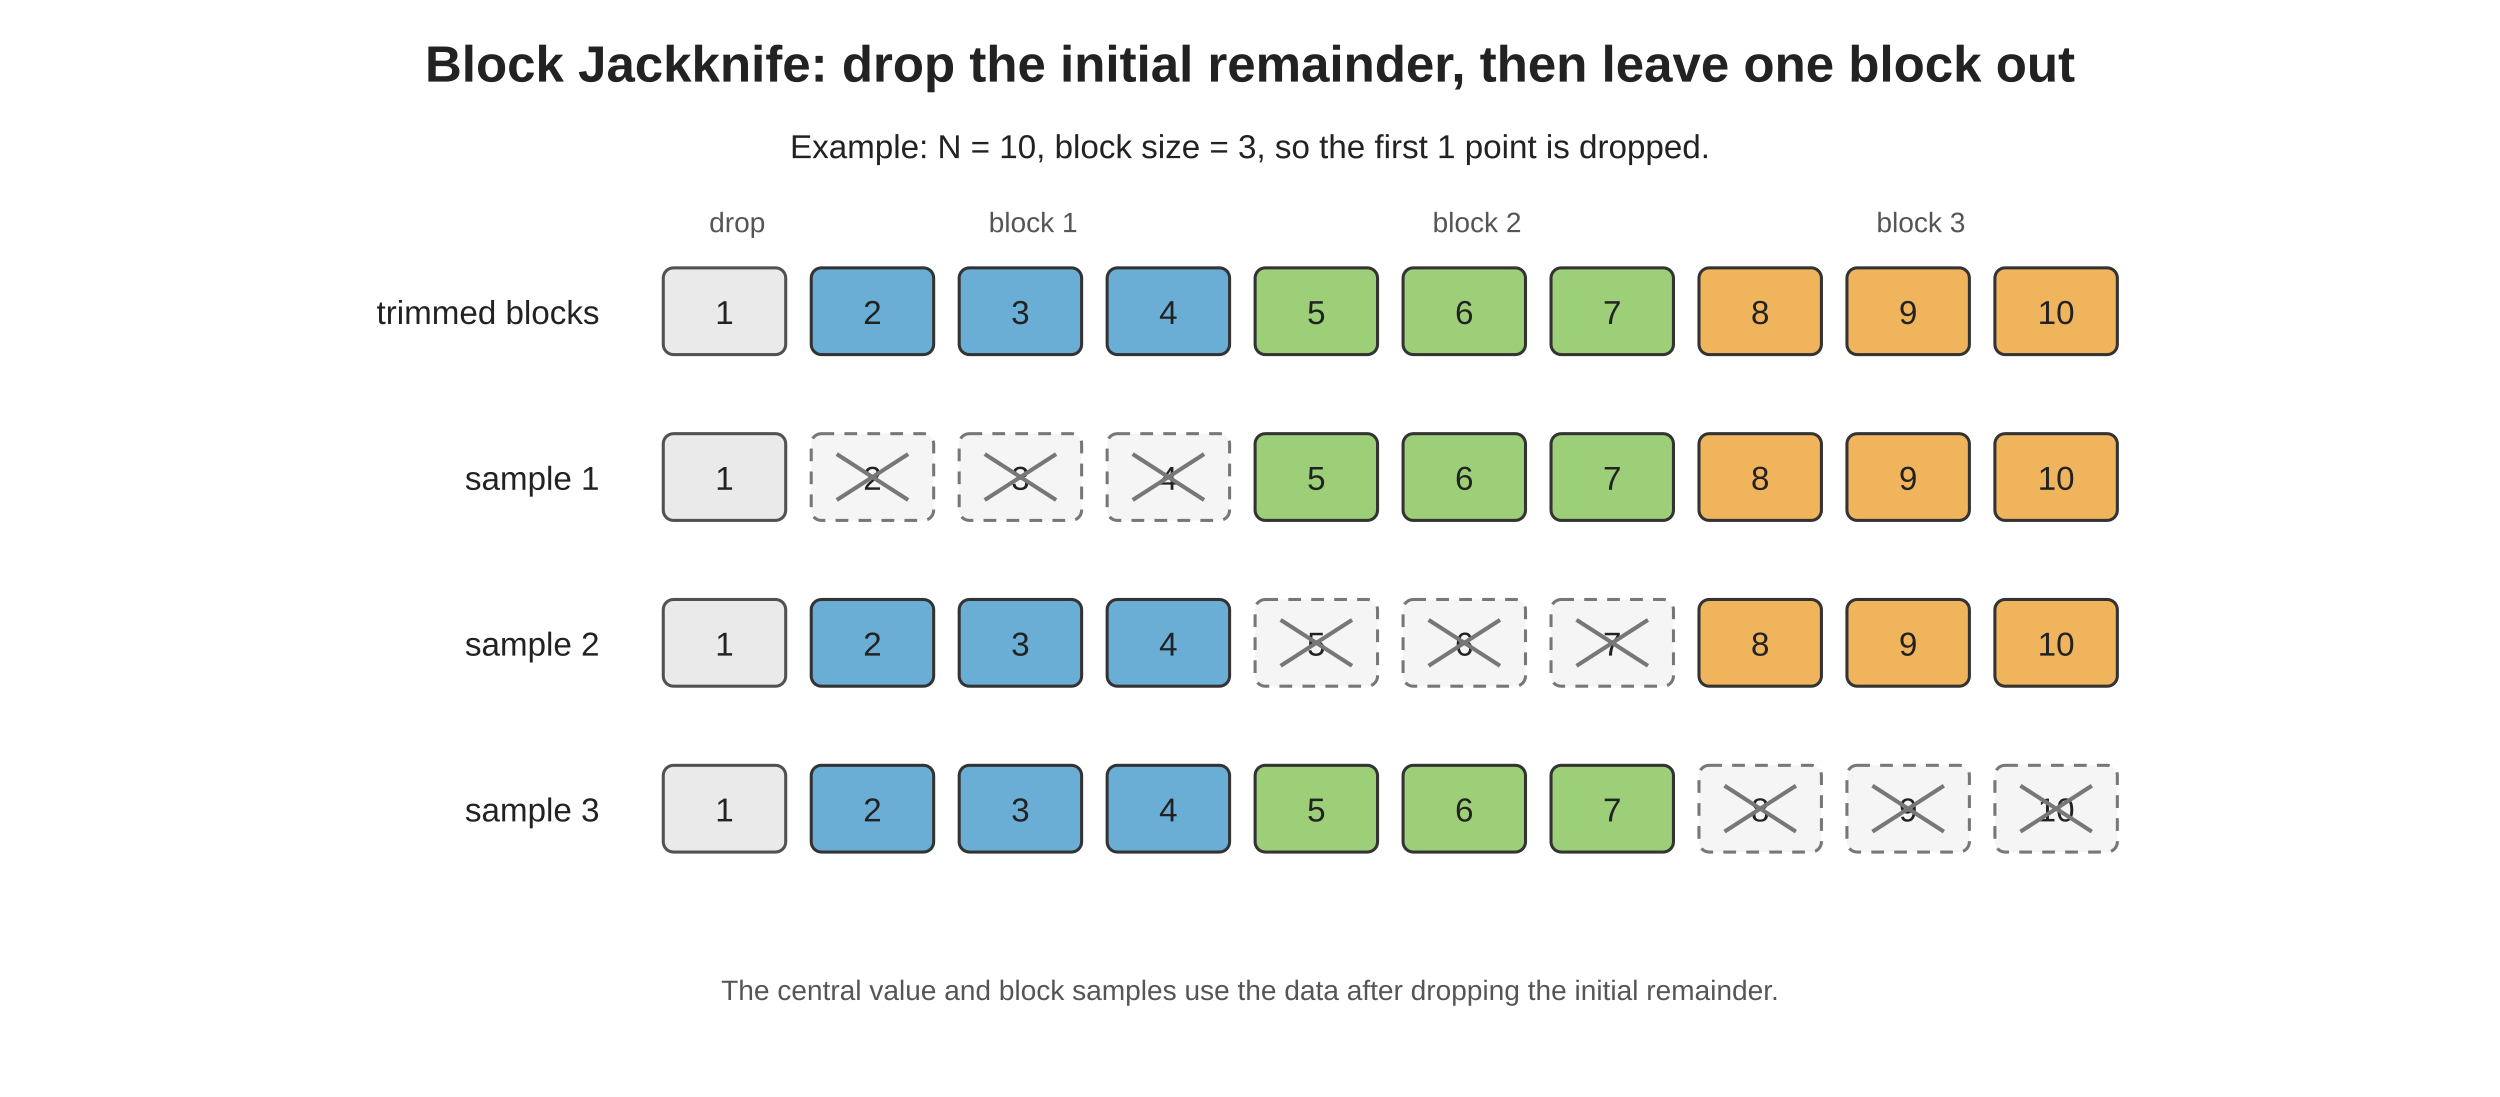
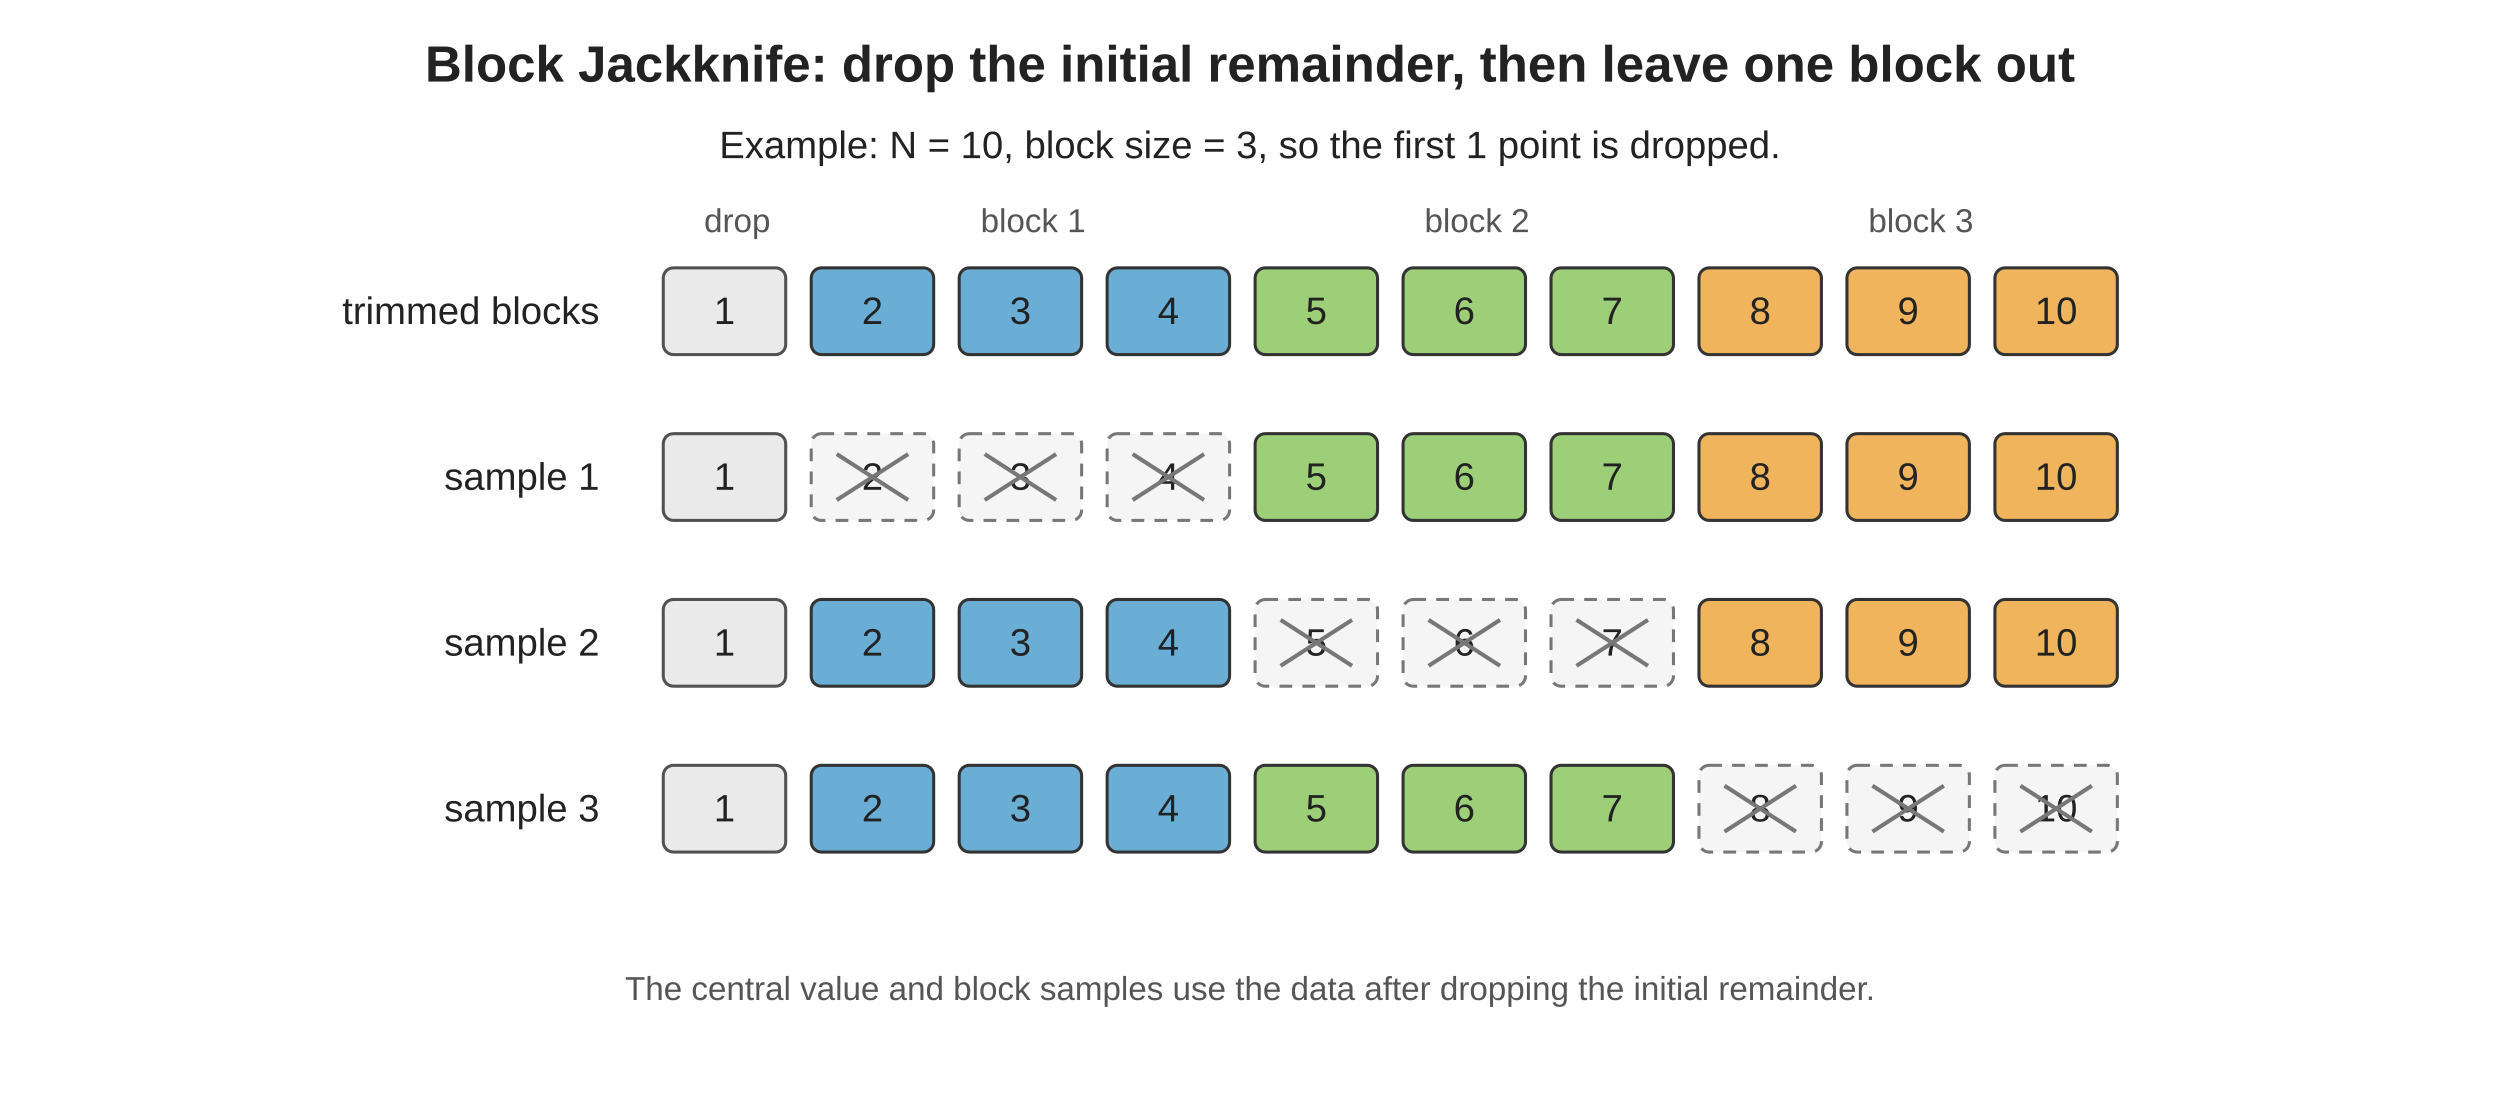
<svg xmlns="http://www.w3.org/2000/svg" width="980" height="430" viewBox="0 0 980 430">
  <rect width="100%" height="100%" fill="white" />
  <style>
    text { font-family: Arial, Helvetica, sans-serif; fill: #222; }
    .title { font-size: 20px; font-weight: bold; }
-     .label { font-size: 13px; }
-     .tick { font-size: 11px; fill: #555; }
+     .label { font-size: 15px; }
+     .tick { font-size: 13px; fill: #555; }
    .axis { stroke: #222; stroke-width: 1.2; }
    .grid { stroke: #ddd; stroke-width: 1; }
  </style>
  <text class="title" x="490" y="32" text-anchor="middle">Block Jackknife: drop the initial remainder, then leave one block out</text>
  <text class="label" x="490" y="62" text-anchor="middle">Example: N = 10, block size = 3, so the first 1 point is dropped.</text>
  <text class="tick" x="289.0" y="91" text-anchor="middle">drop</text>
  <text class="tick" x="405.0" y="91" text-anchor="middle">block 1</text>
  <text class="tick" x="579.0" y="91" text-anchor="middle">block 2</text>
  <text class="tick" x="753.0" y="91" text-anchor="middle">block 3</text>
  <text class="label" x="235" y="127" text-anchor="end">trimmed blocks</text>
  <rect x="260" y="105" width="48" height="34" rx="4" fill="#e6e6e6" opacity="0.85" stroke="#333" stroke-width="1.2" />
  <text class="label" x="284.0" y="127" text-anchor="middle">1</text>
  <rect x="318" y="105" width="48" height="34" rx="4" fill="#6aaed6" opacity="1.0" stroke="#333" stroke-width="1.2" />
  <text class="label" x="342.0" y="127" text-anchor="middle">2</text>
  <rect x="376" y="105" width="48" height="34" rx="4" fill="#6aaed6" opacity="1.0" stroke="#333" stroke-width="1.2" />
  <text class="label" x="400.0" y="127" text-anchor="middle">3</text>
  <rect x="434" y="105" width="48" height="34" rx="4" fill="#6aaed6" opacity="1.0" stroke="#333" stroke-width="1.2" />
  <text class="label" x="458.0" y="127" text-anchor="middle">4</text>
  <rect x="492" y="105" width="48" height="34" rx="4" fill="#9ccf77" opacity="1.0" stroke="#333" stroke-width="1.2" />
  <text class="label" x="516.0" y="127" text-anchor="middle">5</text>
  <rect x="550" y="105" width="48" height="34" rx="4" fill="#9ccf77" opacity="1.0" stroke="#333" stroke-width="1.2" />
  <text class="label" x="574.0" y="127" text-anchor="middle">6</text>
  <rect x="608" y="105" width="48" height="34" rx="4" fill="#9ccf77" opacity="1.0" stroke="#333" stroke-width="1.2" />
  <text class="label" x="632.0" y="127" text-anchor="middle">7</text>
  <rect x="666" y="105" width="48" height="34" rx="4" fill="#f0b45d" opacity="1.0" stroke="#333" stroke-width="1.2" />
  <text class="label" x="690.0" y="127" text-anchor="middle">8</text>
  <rect x="724" y="105" width="48" height="34" rx="4" fill="#f0b45d" opacity="1.0" stroke="#333" stroke-width="1.2" />
  <text class="label" x="748.0" y="127" text-anchor="middle">9</text>
  <rect x="782" y="105" width="48" height="34" rx="4" fill="#f0b45d" opacity="1.0" stroke="#333" stroke-width="1.2" />
  <text class="label" x="806.0" y="127" text-anchor="middle">10</text>
  <text class="label" x="235" y="192" text-anchor="end">sample 1</text>
  <rect x="260" y="170" width="48" height="34" rx="4" fill="#e6e6e6" opacity="0.85" stroke="#333" stroke-width="1.2" />
  <text class="label" x="284.0" y="192" text-anchor="middle">1</text>
  <rect x="318" y="170" width="48" height="34" rx="4" fill="#f5f5f5" opacity="1.0" stroke="#777" stroke-width="1.2" stroke-dasharray="5,4" />
  <text class="label" x="342.0" y="192" text-anchor="middle">2</text>
  <line x1="328" y1="178" x2="356" y2="196" stroke="#777" stroke-width="1.6" />
  <line x1="356" y1="178" x2="328" y2="196" stroke="#777" stroke-width="1.6" />
  <rect x="376" y="170" width="48" height="34" rx="4" fill="#f5f5f5" opacity="1.0" stroke="#777" stroke-width="1.2" stroke-dasharray="5,4" />
  <text class="label" x="400.0" y="192" text-anchor="middle">3</text>
  <line x1="386" y1="178" x2="414" y2="196" stroke="#777" stroke-width="1.6" />
  <line x1="414" y1="178" x2="386" y2="196" stroke="#777" stroke-width="1.6" />
  <rect x="434" y="170" width="48" height="34" rx="4" fill="#f5f5f5" opacity="1.0" stroke="#777" stroke-width="1.2" stroke-dasharray="5,4" />
  <text class="label" x="458.0" y="192" text-anchor="middle">4</text>
  <line x1="444" y1="178" x2="472" y2="196" stroke="#777" stroke-width="1.6" />
  <line x1="472" y1="178" x2="444" y2="196" stroke="#777" stroke-width="1.6" />
  <rect x="492" y="170" width="48" height="34" rx="4" fill="#9ccf77" opacity="1.0" stroke="#333" stroke-width="1.2" />
  <text class="label" x="516.0" y="192" text-anchor="middle">5</text>
  <rect x="550" y="170" width="48" height="34" rx="4" fill="#9ccf77" opacity="1.0" stroke="#333" stroke-width="1.2" />
  <text class="label" x="574.0" y="192" text-anchor="middle">6</text>
  <rect x="608" y="170" width="48" height="34" rx="4" fill="#9ccf77" opacity="1.0" stroke="#333" stroke-width="1.2" />
  <text class="label" x="632.0" y="192" text-anchor="middle">7</text>
  <rect x="666" y="170" width="48" height="34" rx="4" fill="#f0b45d" opacity="1.0" stroke="#333" stroke-width="1.2" />
  <text class="label" x="690.0" y="192" text-anchor="middle">8</text>
  <rect x="724" y="170" width="48" height="34" rx="4" fill="#f0b45d" opacity="1.0" stroke="#333" stroke-width="1.2" />
  <text class="label" x="748.0" y="192" text-anchor="middle">9</text>
  <rect x="782" y="170" width="48" height="34" rx="4" fill="#f0b45d" opacity="1.0" stroke="#333" stroke-width="1.2" />
  <text class="label" x="806.0" y="192" text-anchor="middle">10</text>
  <text class="label" x="235" y="257" text-anchor="end">sample 2</text>
  <rect x="260" y="235" width="48" height="34" rx="4" fill="#e6e6e6" opacity="0.85" stroke="#333" stroke-width="1.2" />
  <text class="label" x="284.0" y="257" text-anchor="middle">1</text>
  <rect x="318" y="235" width="48" height="34" rx="4" fill="#6aaed6" opacity="1.0" stroke="#333" stroke-width="1.2" />
  <text class="label" x="342.0" y="257" text-anchor="middle">2</text>
  <rect x="376" y="235" width="48" height="34" rx="4" fill="#6aaed6" opacity="1.0" stroke="#333" stroke-width="1.2" />
  <text class="label" x="400.0" y="257" text-anchor="middle">3</text>
  <rect x="434" y="235" width="48" height="34" rx="4" fill="#6aaed6" opacity="1.0" stroke="#333" stroke-width="1.2" />
  <text class="label" x="458.0" y="257" text-anchor="middle">4</text>
  <rect x="492" y="235" width="48" height="34" rx="4" fill="#f5f5f5" opacity="1.0" stroke="#777" stroke-width="1.2" stroke-dasharray="5,4" />
  <text class="label" x="516.0" y="257" text-anchor="middle">5</text>
  <line x1="502" y1="243" x2="530" y2="261" stroke="#777" stroke-width="1.6" />
  <line x1="530" y1="243" x2="502" y2="261" stroke="#777" stroke-width="1.6" />
  <rect x="550" y="235" width="48" height="34" rx="4" fill="#f5f5f5" opacity="1.0" stroke="#777" stroke-width="1.2" stroke-dasharray="5,4" />
  <text class="label" x="574.0" y="257" text-anchor="middle">6</text>
  <line x1="560" y1="243" x2="588" y2="261" stroke="#777" stroke-width="1.6" />
  <line x1="588" y1="243" x2="560" y2="261" stroke="#777" stroke-width="1.6" />
  <rect x="608" y="235" width="48" height="34" rx="4" fill="#f5f5f5" opacity="1.0" stroke="#777" stroke-width="1.2" stroke-dasharray="5,4" />
  <text class="label" x="632.0" y="257" text-anchor="middle">7</text>
  <line x1="618" y1="243" x2="646" y2="261" stroke="#777" stroke-width="1.6" />
  <line x1="646" y1="243" x2="618" y2="261" stroke="#777" stroke-width="1.6" />
  <rect x="666" y="235" width="48" height="34" rx="4" fill="#f0b45d" opacity="1.0" stroke="#333" stroke-width="1.2" />
  <text class="label" x="690.0" y="257" text-anchor="middle">8</text>
  <rect x="724" y="235" width="48" height="34" rx="4" fill="#f0b45d" opacity="1.0" stroke="#333" stroke-width="1.2" />
  <text class="label" x="748.0" y="257" text-anchor="middle">9</text>
  <rect x="782" y="235" width="48" height="34" rx="4" fill="#f0b45d" opacity="1.0" stroke="#333" stroke-width="1.2" />
  <text class="label" x="806.0" y="257" text-anchor="middle">10</text>
  <text class="label" x="235" y="322" text-anchor="end">sample 3</text>
  <rect x="260" y="300" width="48" height="34" rx="4" fill="#e6e6e6" opacity="0.85" stroke="#333" stroke-width="1.2" />
  <text class="label" x="284.0" y="322" text-anchor="middle">1</text>
  <rect x="318" y="300" width="48" height="34" rx="4" fill="#6aaed6" opacity="1.0" stroke="#333" stroke-width="1.2" />
  <text class="label" x="342.0" y="322" text-anchor="middle">2</text>
  <rect x="376" y="300" width="48" height="34" rx="4" fill="#6aaed6" opacity="1.0" stroke="#333" stroke-width="1.2" />
  <text class="label" x="400.0" y="322" text-anchor="middle">3</text>
  <rect x="434" y="300" width="48" height="34" rx="4" fill="#6aaed6" opacity="1.0" stroke="#333" stroke-width="1.2" />
  <text class="label" x="458.0" y="322" text-anchor="middle">4</text>
  <rect x="492" y="300" width="48" height="34" rx="4" fill="#9ccf77" opacity="1.0" stroke="#333" stroke-width="1.2" />
  <text class="label" x="516.0" y="322" text-anchor="middle">5</text>
  <rect x="550" y="300" width="48" height="34" rx="4" fill="#9ccf77" opacity="1.0" stroke="#333" stroke-width="1.2" />
  <text class="label" x="574.0" y="322" text-anchor="middle">6</text>
  <rect x="608" y="300" width="48" height="34" rx="4" fill="#9ccf77" opacity="1.0" stroke="#333" stroke-width="1.2" />
  <text class="label" x="632.0" y="322" text-anchor="middle">7</text>
  <rect x="666" y="300" width="48" height="34" rx="4" fill="#f5f5f5" opacity="1.0" stroke="#777" stroke-width="1.2" stroke-dasharray="5,4" />
  <text class="label" x="690.0" y="322" text-anchor="middle">8</text>
  <line x1="676" y1="308" x2="704" y2="326" stroke="#777" stroke-width="1.6" />
  <line x1="704" y1="308" x2="676" y2="326" stroke="#777" stroke-width="1.6" />
  <rect x="724" y="300" width="48" height="34" rx="4" fill="#f5f5f5" opacity="1.0" stroke="#777" stroke-width="1.2" stroke-dasharray="5,4" />
  <text class="label" x="748.0" y="322" text-anchor="middle">9</text>
  <line x1="734" y1="308" x2="762" y2="326" stroke="#777" stroke-width="1.6" />
  <line x1="762" y1="308" x2="734" y2="326" stroke="#777" stroke-width="1.6" />
  <rect x="782" y="300" width="48" height="34" rx="4" fill="#f5f5f5" opacity="1.0" stroke="#777" stroke-width="1.2" stroke-dasharray="5,4" />
  <text class="label" x="806.0" y="322" text-anchor="middle">10</text>
  <line x1="792" y1="308" x2="820" y2="326" stroke="#777" stroke-width="1.6" />
  <line x1="820" y1="308" x2="792" y2="326" stroke="#777" stroke-width="1.6" />
  <text class="tick" x="490" y="392" text-anchor="middle">The central value and block samples use the data after dropping the initial remainder.</text>
</svg>
